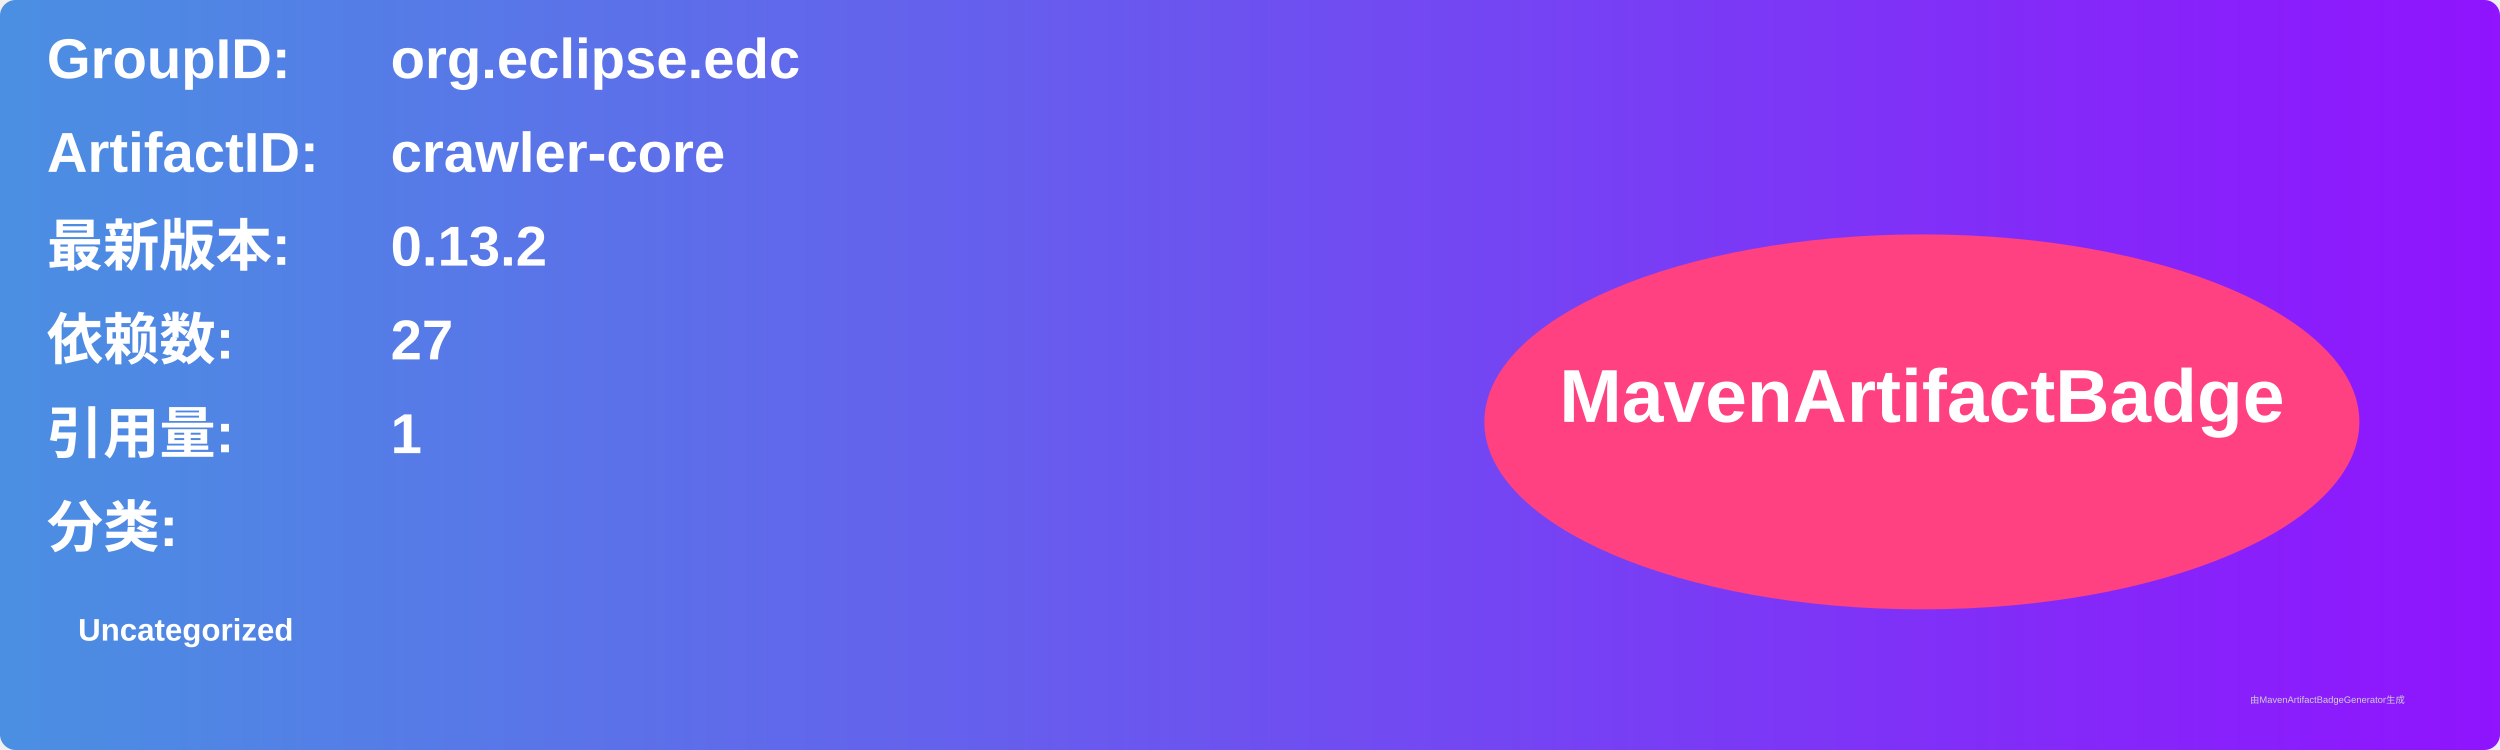
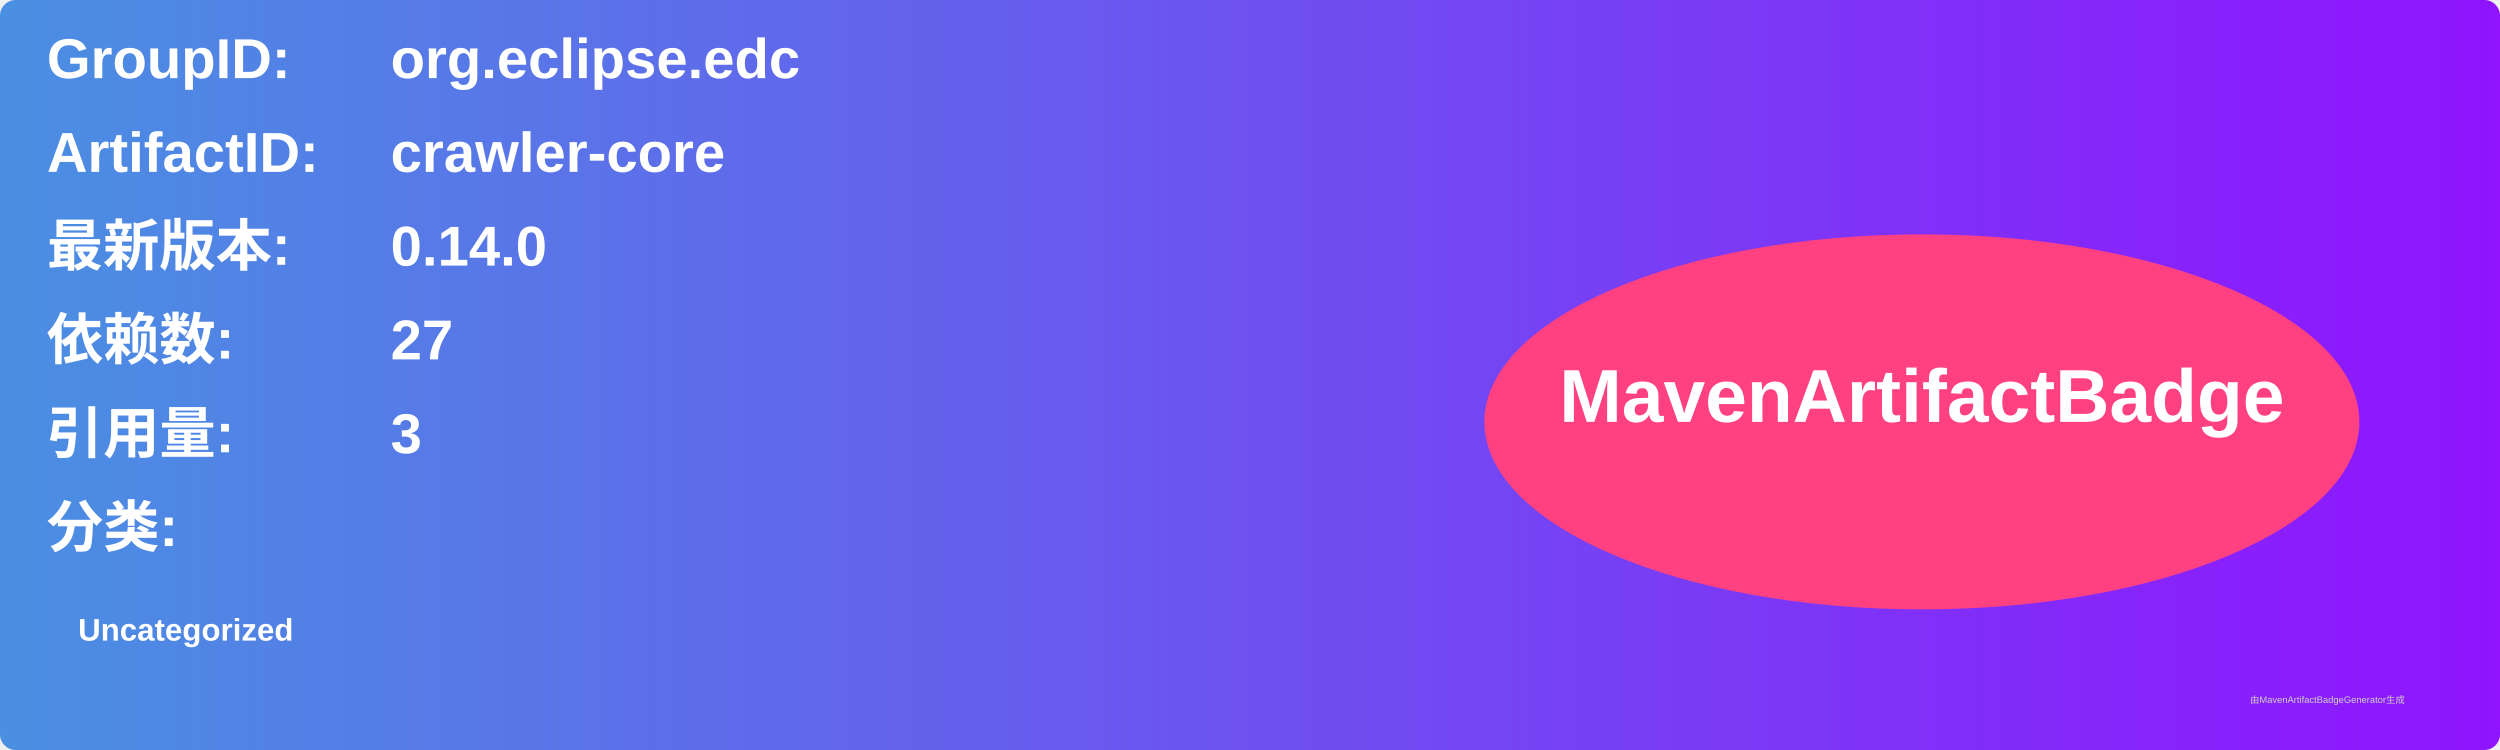
<svg xmlns="http://www.w3.org/2000/svg" width="800" height="240" viewBox="0 0 800 240">
  <linearGradient id="grad" x1="0%" y1="0%" x2="100%" y2="0%">
    <stop offset="0%" stop-color="#4a90e2" />
    <stop offset="100%" stop-color="#9013fe" />
  </linearGradient>
  <rect width="100%" height="100%" rx="5" ry="5" fill="url(#grad)" />
  <g transform="translate(15, 15)">
    <text x="0" y="10" font-family="Arial" font-size="18" fill="white" font-weight="bold" width="260">GroupID:</text>
    <text x="110" y="10" font-family="Arial" font-size="18" fill="white" font-weight="bold" width="460">org.eclipse.edc</text>
    <text x="0" y="40" font-family="Arial" font-size="18" fill="white" font-weight="bold" width="260">ArtifactID:</text>
    <text x="110" y="40" font-family="Arial" font-size="18" fill="white" font-weight="bold" width="460">crawler-core</text>
    <text x="0" y="70" font-family="Arial" font-size="18" fill="white" font-weight="bold">最新版本:</text>
    <text x="110" y="70" font-family="Arial" font-size="18" fill="white" font-weight="bold">
-       <tspan font-weight="bold">0.13.2</tspan>
+       <tspan font-weight="bold">0.14.0</tspan>
    </text>
    <text x="0" y="100" font-family="Arial" font-size="18" fill="white" font-weight="bold">依赖数: </text>
    <text x="110" y="100" font-family="Arial" font-size="18" fill="white">
      <tspan font-weight="bold">27</tspan>
    </text>
    <text x="0" y="130" font-family="Arial" font-size="18" fill="white" font-weight="bold">引用量: </text>
    <text x="110" y="130" font-family="Arial" font-size="18" fill="white">
-       <tspan font-weight="bold">1</tspan>
+       <tspan font-weight="bold">3</tspan>
    </text>
    <text x="0" y="160" font-family="Arial" font-size="18" fill="white" font-weight="bold">分类:</text>
    <text x="10" y="190" font-family="Arial" font-size="10" fill="white">
      <tspan font-weight="bold">Uncategorized</tspan>
    </text>
    <ellipse cx="600" cy="120" rx="140" ry="60" fill="#ff4081" />
    <text x="600" y="120" text-anchor="middle" font-family="Arial" font-size="24" fill="white" font-weight="bold">MavenArtifactBadge</text>
  </g>
  <text x="720" y="225" font-family="Arial" font-size="3" fill="#d0d0d0">由MavenArtifactBadgeGenerator生成</text>
</svg>
